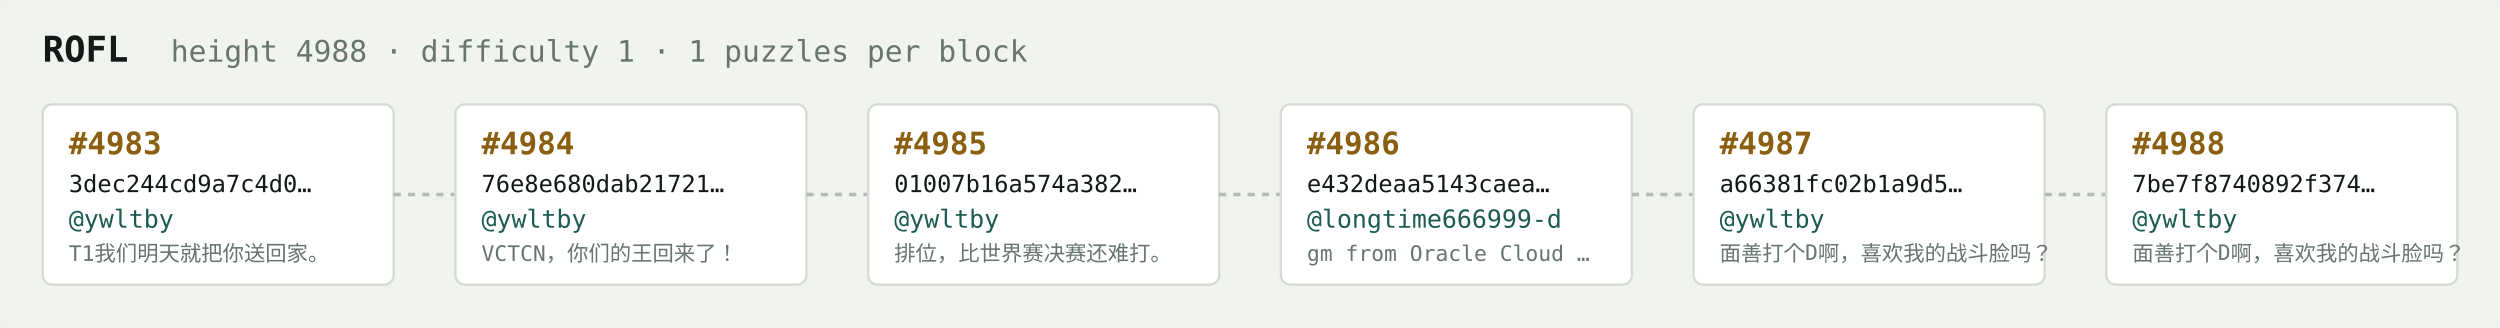
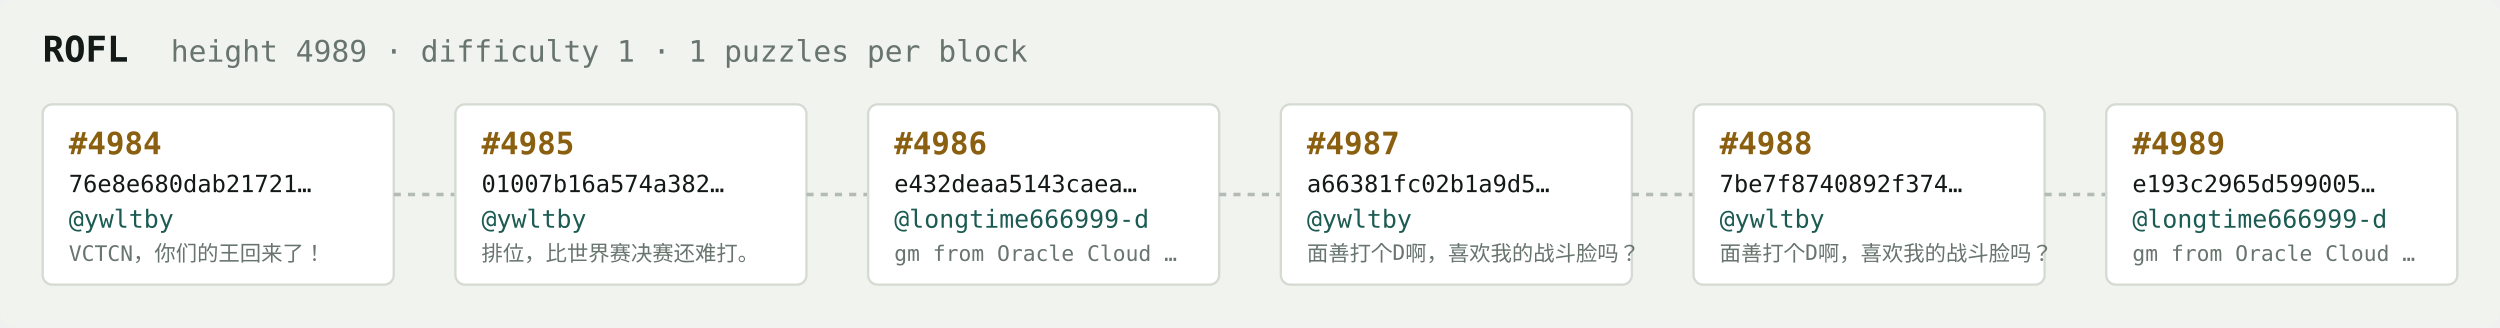
<svg xmlns="http://www.w3.org/2000/svg" width="1054" height="138" viewBox="0 0 1054 138" font-family="ui-monospace,SFMono-Regular,Menlo,monospace">
  <rect fill="#f1f3ef" width="1054" height="138" rx="6" />
  <text x="18" y="26" fill="#121916" font-size="15" font-weight="700">ROFL</text>
-   <text x="72" y="26" fill="#68746e" font-size="12.5">height 4988 · difficulty 1 · 1 puzzles per block</text>
+   <text x="72" y="26" fill="#68746e" font-size="12.5">height 4989 · difficulty 1 · 1 puzzles per block</text>
  <rect x="18" y="44" width="148" height="76" rx="4" fill="#ffffff" stroke="#d5dbd2" stroke-width="1" />
-   <text x="29" y="65" fill="#8a5f10" font-size="13" font-weight="700">#4983</text>
-   <text x="29" y="81" fill="#121916" font-size="10">3dec244cd9a7c4d0…</text>
+   <text x="29" y="65" fill="#8a5f10" font-size="13" font-weight="700">#4984</text>
+   <text x="29" y="81" fill="#121916" font-size="10">76e8e680dab21721…</text>
  <text x="29" y="96" fill="#1c5b52" font-size="10.5">@ywltby</text>
-   <text x="29" y="110" fill="#68746e" font-size="9">T1我们明天就把你送回家。</text>
+   <text x="29" y="110" fill="#68746e" font-size="9">VCTCN，你们的王回来了！</text>
  <line x1="166" y1="82.0" x2="192" y2="82.0" stroke="#b3bcb4" stroke-width="1.5" stroke-dasharray="3 3" />
  <rect x="192" y="44" width="148" height="76" rx="4" fill="#ffffff" stroke="#d5dbd2" stroke-width="1" />
-   <text x="203" y="65" fill="#8a5f10" font-size="13" font-weight="700">#4984</text>
-   <text x="203" y="81" fill="#121916" font-size="10">76e8e680dab21721…</text>
+   <text x="203" y="65" fill="#8a5f10" font-size="13" font-weight="700">#4985</text>
+   <text x="203" y="81" fill="#121916" font-size="10">01007b16a574a382…</text>
  <text x="203" y="96" fill="#1c5b52" font-size="10.5">@ywltby</text>
-   <text x="203" y="110" fill="#68746e" font-size="9">VCTCN，你们的王回来了！</text>
+   <text x="203" y="110" fill="#68746e" font-size="9">排位，比世界赛决赛还难打。</text>
  <line x1="340" y1="82.0" x2="366" y2="82.0" stroke="#b3bcb4" stroke-width="1.5" stroke-dasharray="3 3" />
  <rect x="366" y="44" width="148" height="76" rx="4" fill="#ffffff" stroke="#d5dbd2" stroke-width="1" />
-   <text x="377" y="65" fill="#8a5f10" font-size="13" font-weight="700">#4985</text>
-   <text x="377" y="81" fill="#121916" font-size="10">01007b16a574a382…</text>
-   <text x="377" y="96" fill="#1c5b52" font-size="10.5">@ywltby</text>
-   <text x="377" y="110" fill="#68746e" font-size="9">排位，比世界赛决赛还难打。</text>
+   <text x="377" y="65" fill="#8a5f10" font-size="13" font-weight="700">#4986</text>
+   <text x="377" y="81" fill="#121916" font-size="10">e432deaa5143caea…</text>
+   <text x="377" y="96" fill="#1c5b52" font-size="10.5">@longtime666999-d</text>
+   <text x="377" y="110" fill="#68746e" font-size="9">gm from Oracle Cloud …</text>
  <line x1="514" y1="82.0" x2="540" y2="82.0" stroke="#b3bcb4" stroke-width="1.5" stroke-dasharray="3 3" />
  <rect x="540" y="44" width="148" height="76" rx="4" fill="#ffffff" stroke="#d5dbd2" stroke-width="1" />
-   <text x="551" y="65" fill="#8a5f10" font-size="13" font-weight="700">#4986</text>
-   <text x="551" y="81" fill="#121916" font-size="10">e432deaa5143caea…</text>
-   <text x="551" y="96" fill="#1c5b52" font-size="10.5">@longtime666999-d</text>
-   <text x="551" y="110" fill="#68746e" font-size="9">gm from Oracle Cloud …</text>
+   <text x="551" y="65" fill="#8a5f10" font-size="13" font-weight="700">#4987</text>
+   <text x="551" y="81" fill="#121916" font-size="10">a66381fc02b1a9d5…</text>
+   <text x="551" y="96" fill="#1c5b52" font-size="10.5">@ywltby</text>
+   <text x="551" y="110" fill="#68746e" font-size="9">面善打个D啊，喜欢我的战斗脸吗？</text>
  <line x1="688" y1="82.0" x2="714" y2="82.0" stroke="#b3bcb4" stroke-width="1.5" stroke-dasharray="3 3" />
  <rect x="714" y="44" width="148" height="76" rx="4" fill="#ffffff" stroke="#d5dbd2" stroke-width="1" />
-   <text x="725" y="65" fill="#8a5f10" font-size="13" font-weight="700">#4987</text>
-   <text x="725" y="81" fill="#121916" font-size="10">a66381fc02b1a9d5…</text>
+   <text x="725" y="65" fill="#8a5f10" font-size="13" font-weight="700">#4988</text>
+   <text x="725" y="81" fill="#121916" font-size="10">7be7f8740892f374…</text>
  <text x="725" y="96" fill="#1c5b52" font-size="10.5">@ywltby</text>
  <text x="725" y="110" fill="#68746e" font-size="9">面善打个D啊，喜欢我的战斗脸吗？</text>
  <line x1="862" y1="82.0" x2="888" y2="82.0" stroke="#b3bcb4" stroke-width="1.5" stroke-dasharray="3 3" />
  <rect x="888" y="44" width="148" height="76" rx="4" fill="#ffffff" stroke="#d5dbd2" stroke-width="1" />
-   <text x="899" y="65" fill="#8a5f10" font-size="13" font-weight="700">#4988</text>
-   <text x="899" y="81" fill="#121916" font-size="10">7be7f8740892f374…</text>
-   <text x="899" y="96" fill="#1c5b52" font-size="10.5">@ywltby</text>
-   <text x="899" y="110" fill="#68746e" font-size="9">面善打个D啊，喜欢我的战斗脸吗？</text>
+   <text x="899" y="65" fill="#8a5f10" font-size="13" font-weight="700">#4989</text>
+   <text x="899" y="81" fill="#121916" font-size="10">e193c2965d599005…</text>
+   <text x="899" y="96" fill="#1c5b52" font-size="10.5">@longtime666999-d</text>
+   <text x="899" y="110" fill="#68746e" font-size="9">gm from Oracle Cloud …</text>
</svg>
